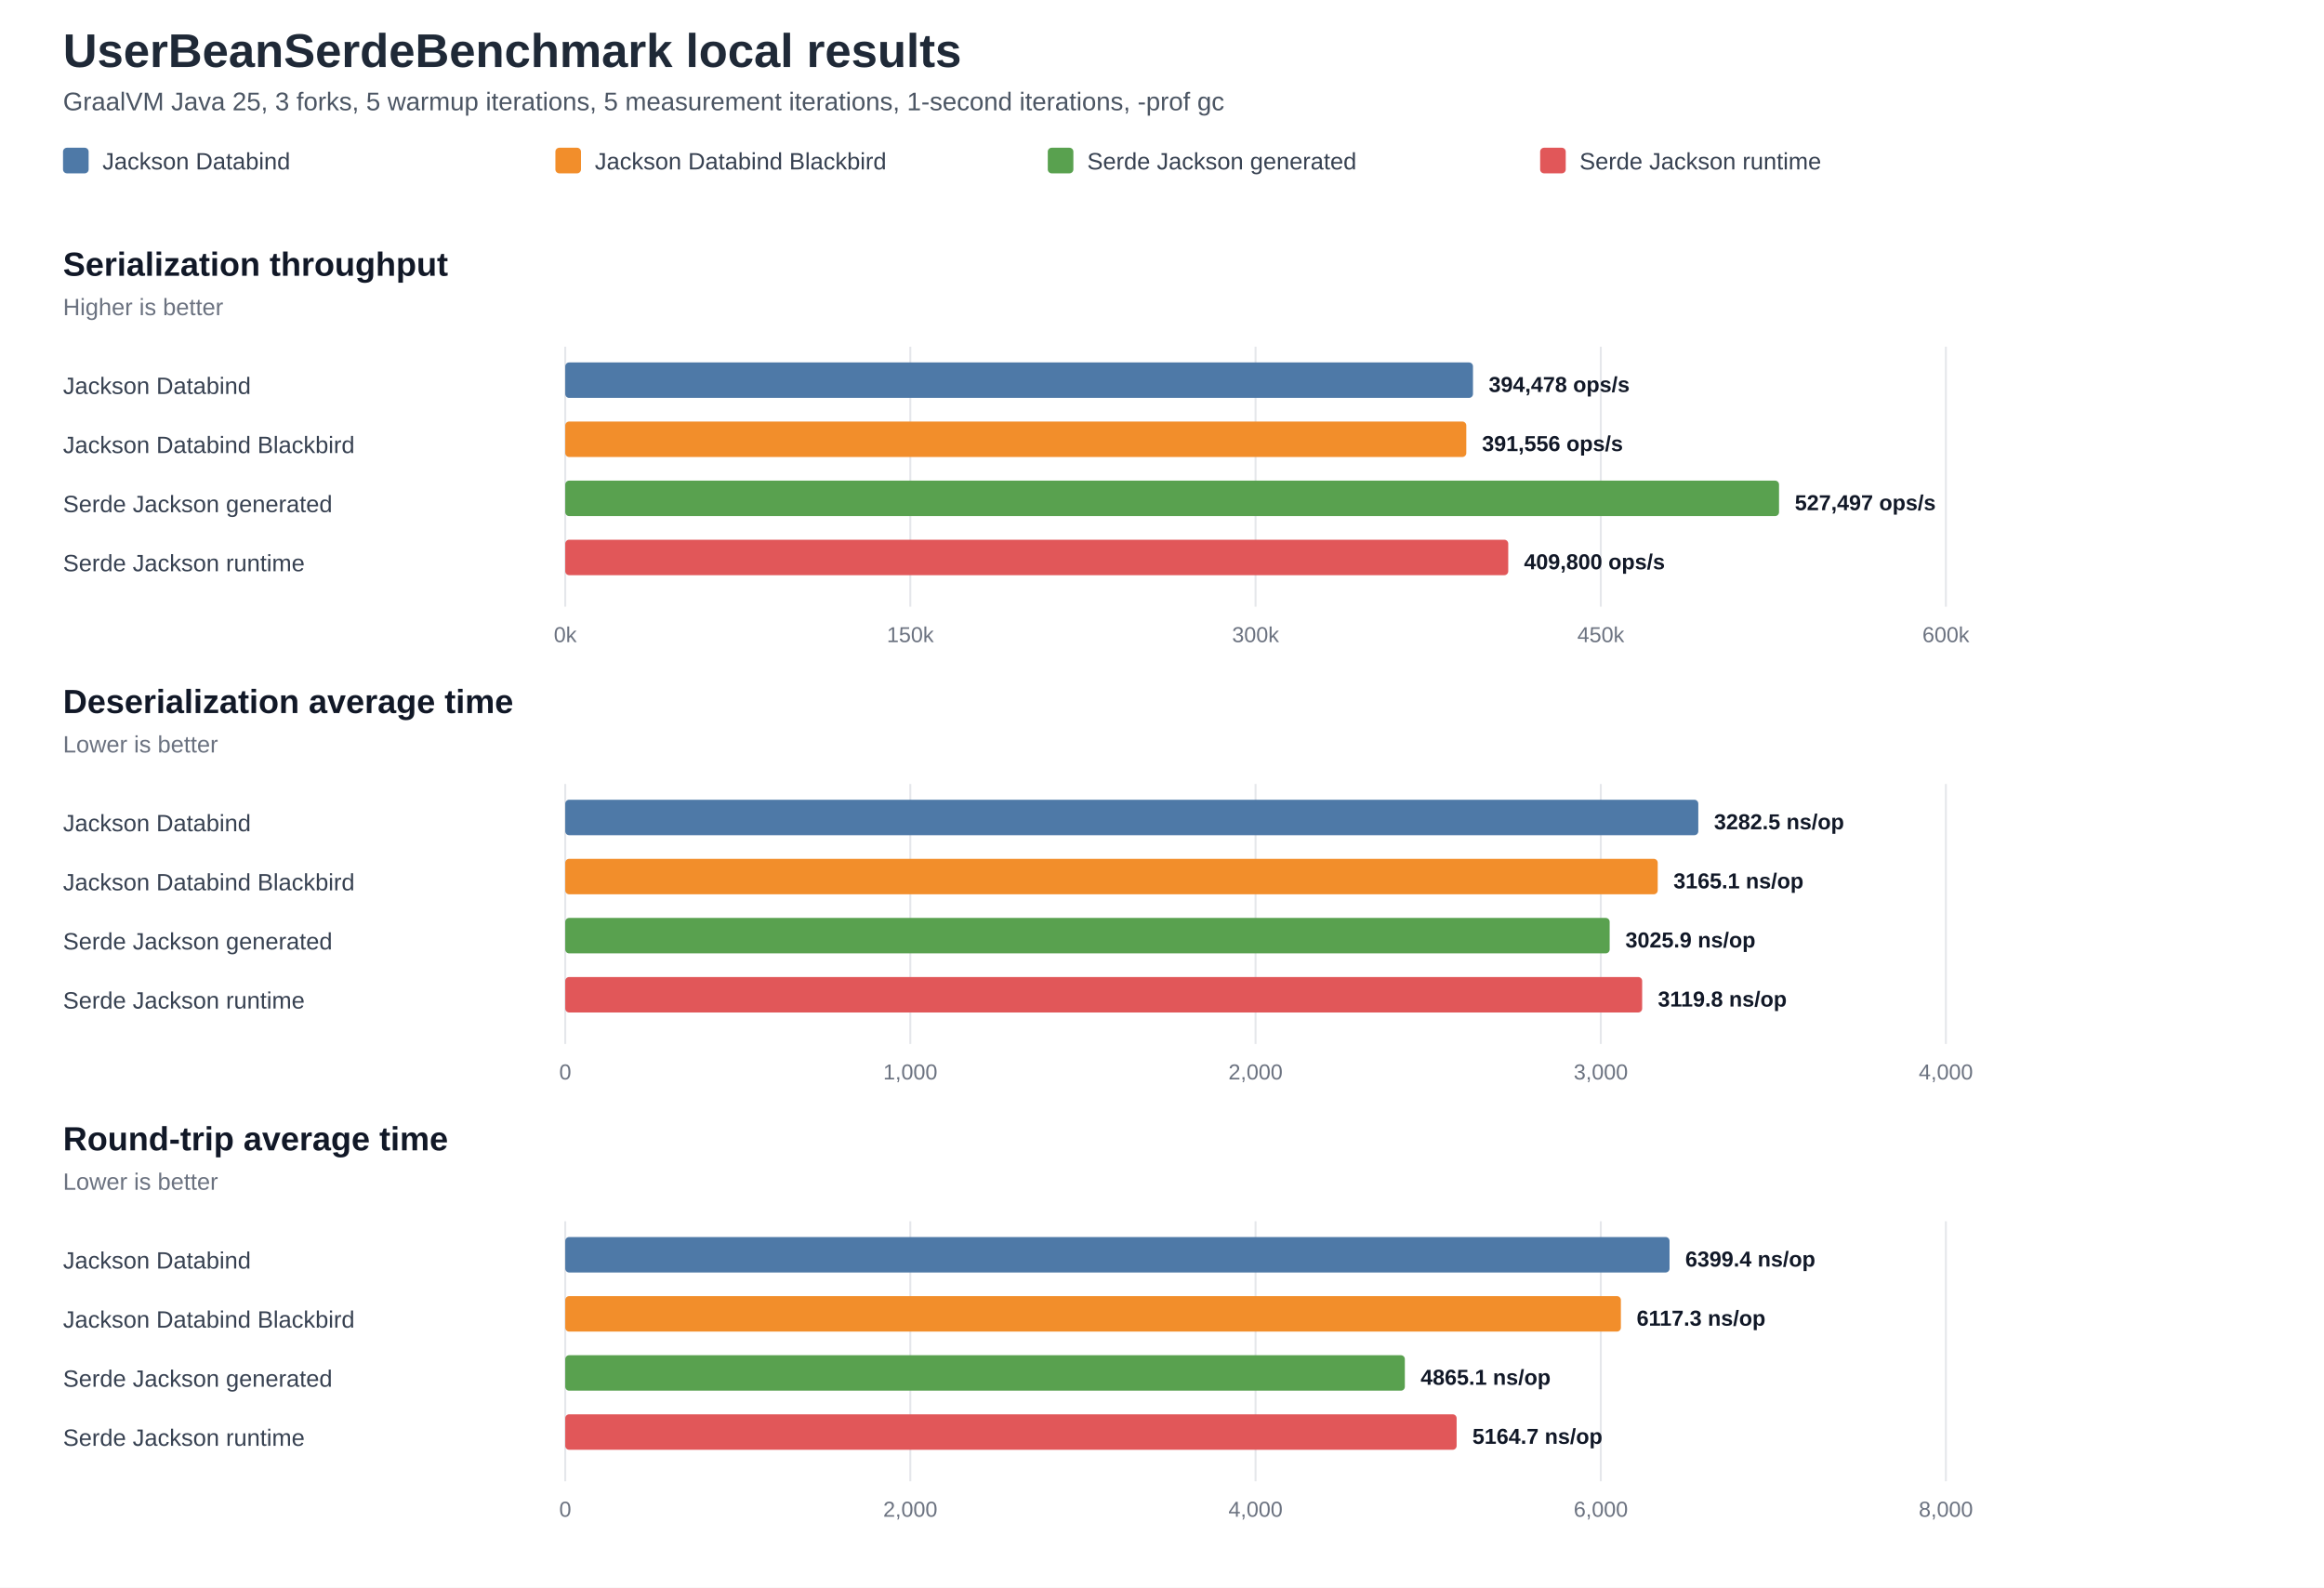
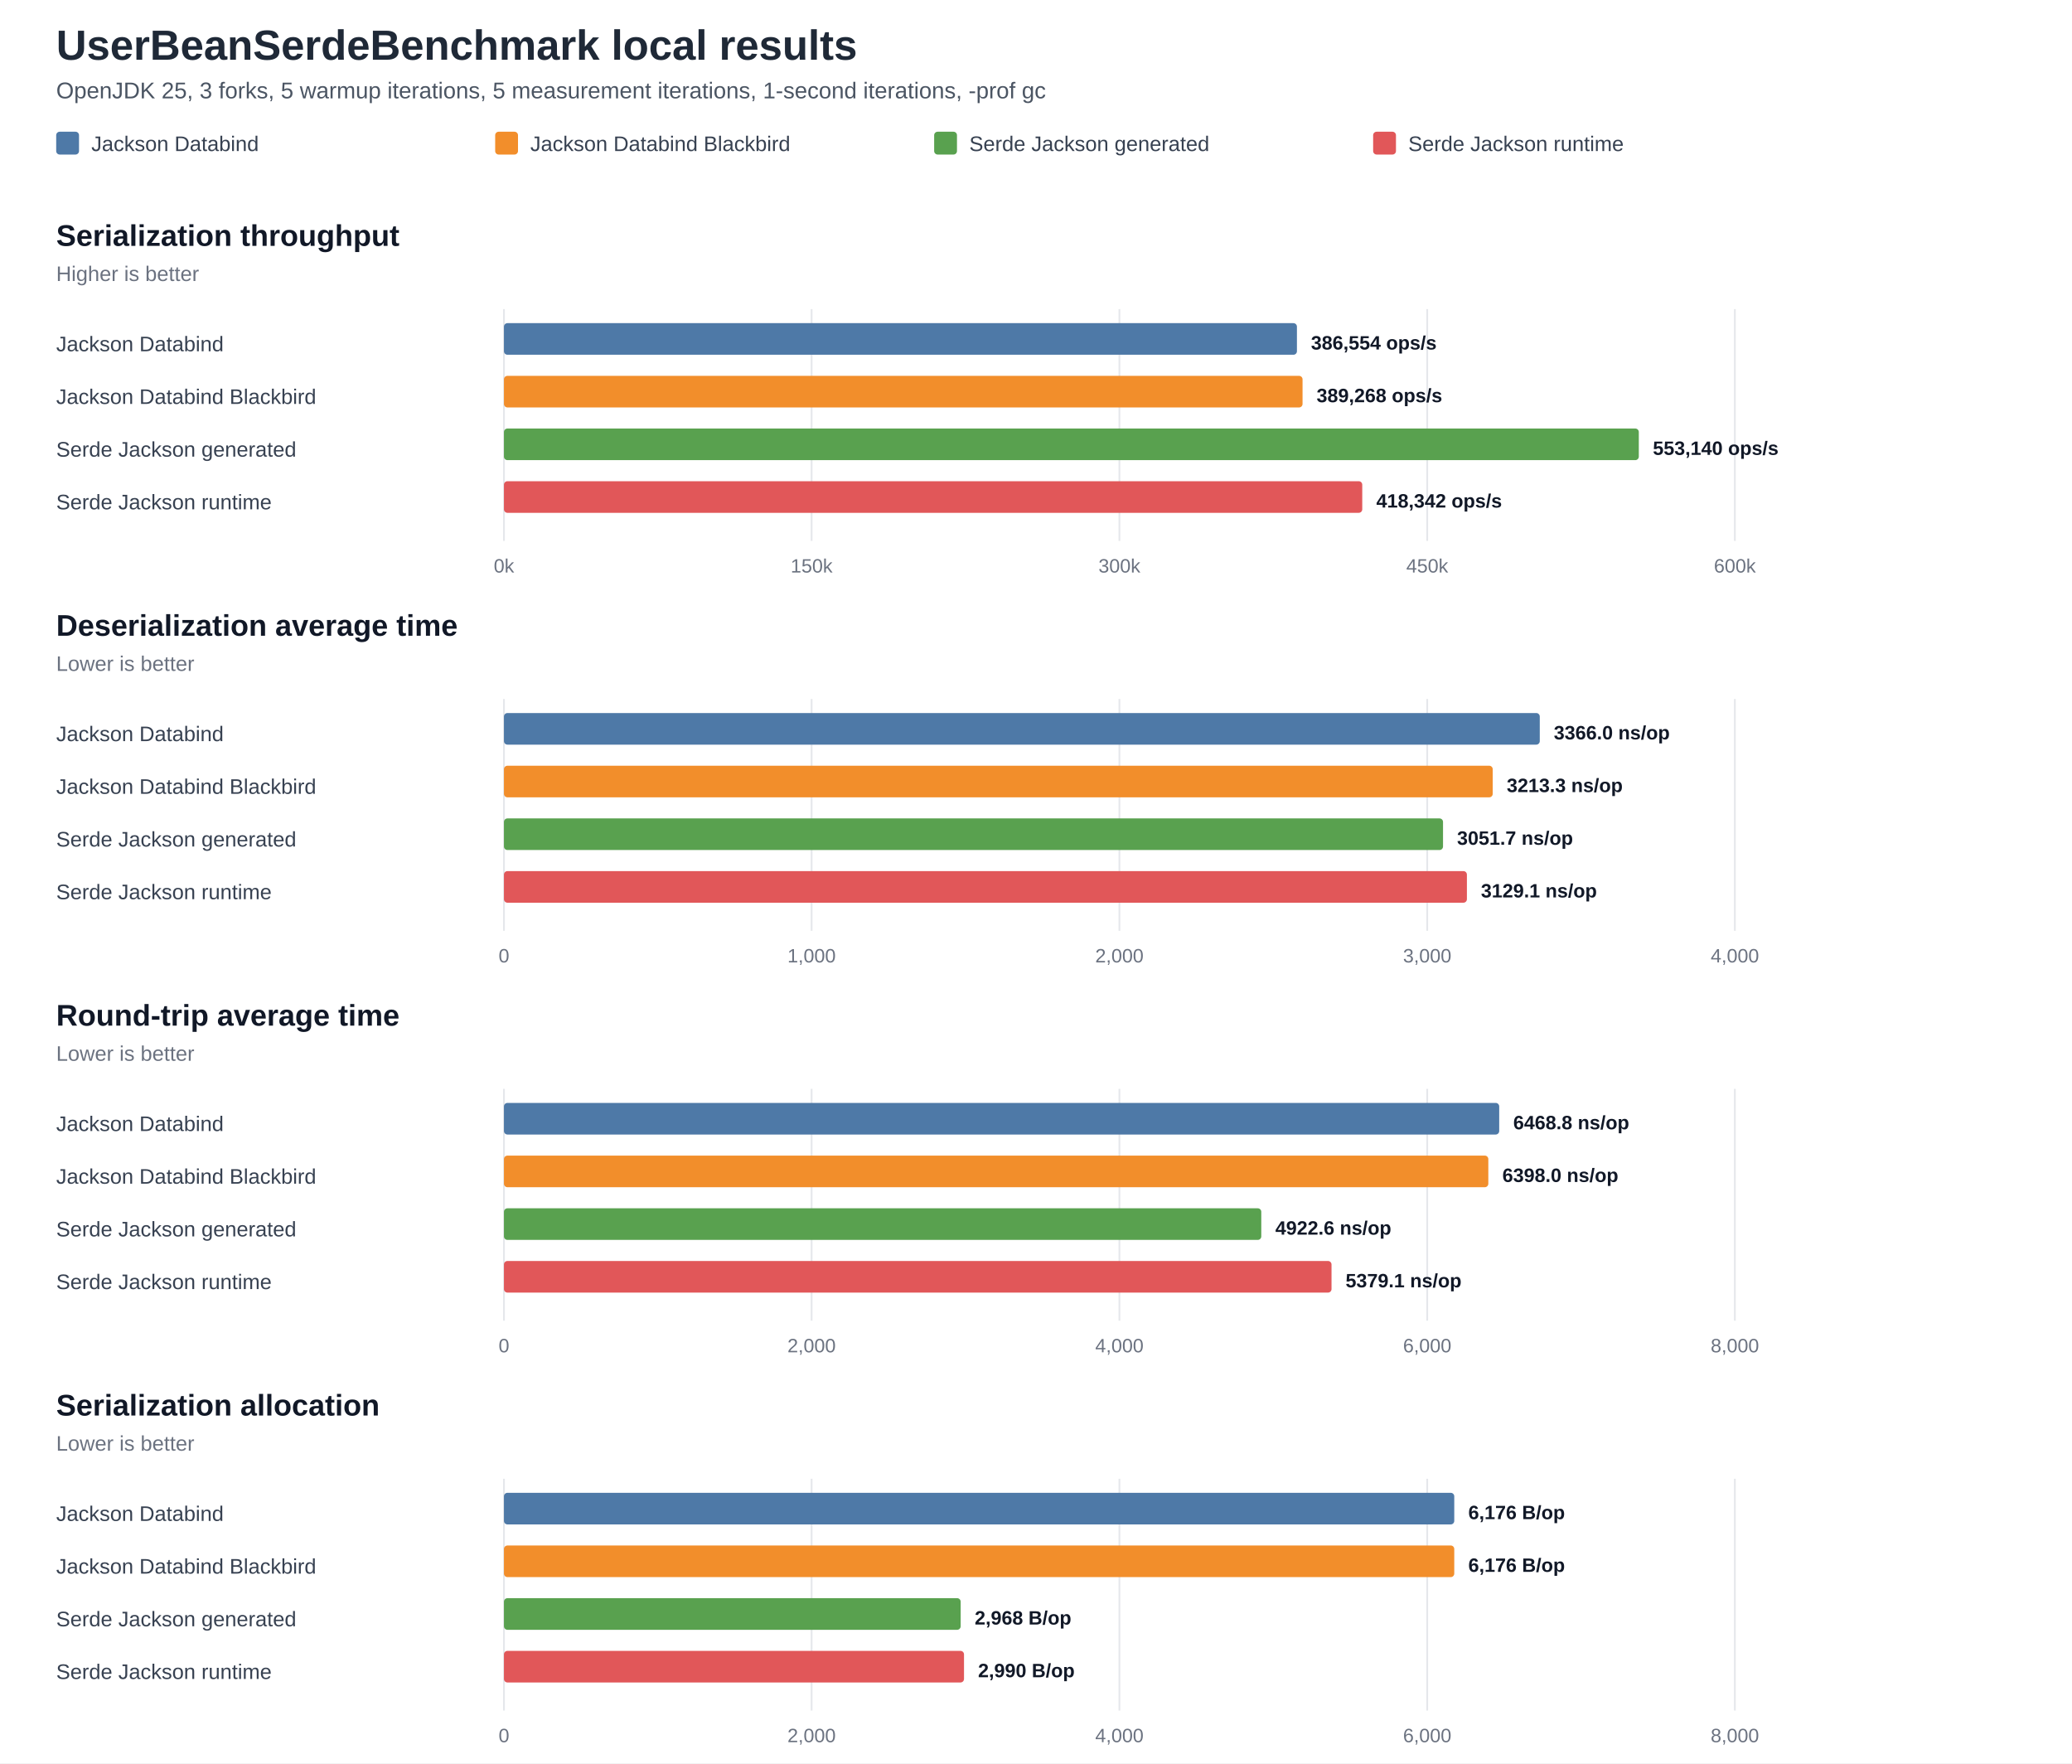
- <svg xmlns="http://www.w3.org/2000/svg" width="1180" height="806" viewBox="0 0 1180 806" role="img" aria-labelledby="title desc">
+ <svg xmlns="http://www.w3.org/2000/svg" width="1180" height="1004" viewBox="0 0 1180 1004" role="img" aria-labelledby="title desc">
  <style>
    .bg { fill: #ffffff; }
    .title { font: 700 24px Arial, Helvetica, sans-serif; fill: #1f2937; }
    .subtitle { font: 400 13px Arial, Helvetica, sans-serif; fill: #4b5563; }
    .panel-title { font: 700 17px Arial, Helvetica, sans-serif; fill: #111827; }
    .subtle { font: 400 12px Arial, Helvetica, sans-serif; fill: #6b7280; }
    .label { font: 400 12px Arial, Helvetica, sans-serif; fill: #374151; }
    .value { font: 700 11px Arial, Helvetica, sans-serif; fill: #111827; }
    .tick { font: 400 11px Arial, Helvetica, sans-serif; fill: #6b7280; }
    .legend { font: 400 12px Arial, Helvetica, sans-serif; fill: #374151; }
    .grid { stroke: #e5e7eb; stroke-width: 1; }
  </style>
-   <rect class="bg" x="0" y="0" width="1180" height="806" />
+   <rect class="bg" x="0" y="0" width="1180" height="1004" />
  <text x="32" y="34" class="title">UserBeanSerdeBenchmark local results</text>
-   <text x="32" y="56" class="subtitle">GraalVM Java 25, 3 forks, 5 warmup iterations, 5 measurement iterations, 1-second iterations, -prof gc</text>
+   <text x="32" y="56" class="subtitle">OpenJDK 25, 3 forks, 5 warmup iterations, 5 measurement iterations, 1-second iterations, -prof gc</text>
  <rect x="32" y="75" width="13" height="13" fill="#4E79A7" rx="2" />
  <text x="52" y="86" class="legend">Jackson Databind</text>
  <rect x="282" y="75" width="13" height="13" fill="#F28E2B" rx="2" />
  <text x="302" y="86" class="legend">Jackson Databind Blackbird</text>
  <rect x="532" y="75" width="13" height="13" fill="#59A14F" rx="2" />
  <text x="552" y="86" class="legend">Serde Jackson generated</text>
  <rect x="782" y="75" width="13" height="13" fill="#E15759" rx="2" />
  <text x="802" y="86" class="legend">Serde Jackson runtime</text>
  <text x="32" y="140" class="panel-title">Serialization throughput</text>
  <text x="32" y="160" class="subtle">Higher is better</text>
  <line x1="287.0" y1="176" x2="287.0" y2="308" class="grid" />
  <text x="287.0" y="326" class="tick" text-anchor="middle">0k</text>
  <line x1="462.2" y1="176" x2="462.2" y2="308" class="grid" />
  <text x="462.2" y="326" class="tick" text-anchor="middle">150k</text>
  <line x1="637.5" y1="176" x2="637.5" y2="308" class="grid" />
  <text x="637.5" y="326" class="tick" text-anchor="middle">300k</text>
  <line x1="812.8" y1="176" x2="812.8" y2="308" class="grid" />
  <text x="812.8" y="326" class="tick" text-anchor="middle">450k</text>
  <line x1="988.0" y1="176" x2="988.0" y2="308" class="grid" />
  <text x="988.0" y="326" class="tick" text-anchor="middle">600k</text>
  <text x="32" y="200" class="label">Jackson Databind</text>
-   <rect x="287" y="184" width="460.9" height="18" fill="#4E79A7" rx="2" />
-   <text x="755.9" y="199" class="value">394,478 ops/s</text>
+   <rect x="287" y="184" width="451.6" height="18" fill="#4E79A7" rx="2" />
+   <text x="746.6" y="199" class="value">386,554 ops/s</text>
  <text x="32" y="230" class="label">Jackson Databind Blackbird</text>
-   <rect x="287" y="214" width="457.5" height="18" fill="#F28E2B" rx="2" />
-   <text x="752.5" y="229" class="value">391,556 ops/s</text>
+   <rect x="287" y="214" width="454.8" height="18" fill="#F28E2B" rx="2" />
+   <text x="749.8" y="229" class="value">389,268 ops/s</text>
  <text x="32" y="260" class="label">Serde Jackson generated</text>
-   <rect x="287" y="244" width="616.3" height="18" fill="#59A14F" rx="2" />
-   <text x="911.3" y="259" class="value">527,497 ops/s</text>
+   <rect x="287" y="244" width="646.3" height="18" fill="#59A14F" rx="2" />
+   <text x="941.3" y="259" class="value">553,140 ops/s</text>
  <text x="32" y="290" class="label">Serde Jackson runtime</text>
-   <rect x="287" y="274" width="478.8" height="18" fill="#E15759" rx="2" />
-   <text x="773.8" y="289" class="value">409,800 ops/s</text>
+   <rect x="287" y="274" width="488.8" height="18" fill="#E15759" rx="2" />
+   <text x="783.8" y="289" class="value">418,342 ops/s</text>
  <text x="32" y="362" class="panel-title">Deserialization average time</text>
  <text x="32" y="382" class="subtle">Lower is better</text>
  <line x1="287.0" y1="398" x2="287.0" y2="530" class="grid" />
  <text x="287.0" y="548" class="tick" text-anchor="middle">0</text>
  <line x1="462.2" y1="398" x2="462.2" y2="530" class="grid" />
  <text x="462.2" y="548" class="tick" text-anchor="middle">1,000</text>
  <line x1="637.5" y1="398" x2="637.5" y2="530" class="grid" />
  <text x="637.5" y="548" class="tick" text-anchor="middle">2,000</text>
  <line x1="812.8" y1="398" x2="812.8" y2="530" class="grid" />
  <text x="812.8" y="548" class="tick" text-anchor="middle">3,000</text>
  <line x1="988.0" y1="398" x2="988.0" y2="530" class="grid" />
  <text x="988.0" y="548" class="tick" text-anchor="middle">4,000</text>
  <text x="32" y="422" class="label">Jackson Databind</text>
-   <rect x="287" y="406" width="575.3" height="18" fill="#4E79A7" rx="2" />
-   <text x="870.3" y="421" class="value">3282.5 ns/op</text>
+   <rect x="287" y="406" width="589.9" height="18" fill="#4E79A7" rx="2" />
+   <text x="884.9" y="421" class="value">3366.0 ns/op</text>
  <text x="32" y="452" class="label">Jackson Databind Blackbird</text>
-   <rect x="287" y="436" width="554.7" height="18" fill="#F28E2B" rx="2" />
-   <text x="849.7" y="451" class="value">3165.1 ns/op</text>
+   <rect x="287" y="436" width="563.1" height="18" fill="#F28E2B" rx="2" />
+   <text x="858.1" y="451" class="value">3213.3 ns/op</text>
  <text x="32" y="482" class="label">Serde Jackson generated</text>
-   <rect x="287" y="466" width="530.3" height="18" fill="#59A14F" rx="2" />
-   <text x="825.3" y="481" class="value">3025.9 ns/op</text>
+   <rect x="287" y="466" width="534.8" height="18" fill="#59A14F" rx="2" />
+   <text x="829.8" y="481" class="value">3051.7 ns/op</text>
  <text x="32" y="512" class="label">Serde Jackson runtime</text>
-   <rect x="287" y="496" width="546.8" height="18" fill="#E15759" rx="2" />
-   <text x="841.8" y="511" class="value">3119.8 ns/op</text>
+   <rect x="287" y="496" width="548.4" height="18" fill="#E15759" rx="2" />
+   <text x="843.4" y="511" class="value">3129.1 ns/op</text>
  <text x="32" y="584" class="panel-title">Round-trip average time</text>
  <text x="32" y="604" class="subtle">Lower is better</text>
  <line x1="287.0" y1="620" x2="287.0" y2="752" class="grid" />
  <text x="287.0" y="770" class="tick" text-anchor="middle">0</text>
  <line x1="462.2" y1="620" x2="462.2" y2="752" class="grid" />
  <text x="462.2" y="770" class="tick" text-anchor="middle">2,000</text>
  <line x1="637.5" y1="620" x2="637.5" y2="752" class="grid" />
  <text x="637.5" y="770" class="tick" text-anchor="middle">4,000</text>
  <line x1="812.8" y1="620" x2="812.8" y2="752" class="grid" />
  <text x="812.8" y="770" class="tick" text-anchor="middle">6,000</text>
  <line x1="988.0" y1="620" x2="988.0" y2="752" class="grid" />
  <text x="988.0" y="770" class="tick" text-anchor="middle">8,000</text>
  <text x="32" y="644" class="label">Jackson Databind</text>
-   <rect x="287" y="628" width="560.7" height="18" fill="#4E79A7" rx="2" />
-   <text x="855.7" y="643" class="value">6399.4 ns/op</text>
+   <rect x="287" y="628" width="566.8" height="18" fill="#4E79A7" rx="2" />
+   <text x="861.8" y="643" class="value">6468.8 ns/op</text>
  <text x="32" y="674" class="label">Jackson Databind Blackbird</text>
-   <rect x="287" y="658" width="536.0" height="18" fill="#F28E2B" rx="2" />
-   <text x="831.0" y="673" class="value">6117.3 ns/op</text>
+   <rect x="287" y="658" width="560.6" height="18" fill="#F28E2B" rx="2" />
+   <text x="855.6" y="673" class="value">6398.0 ns/op</text>
  <text x="32" y="704" class="label">Serde Jackson generated</text>
-   <rect x="287" y="688" width="426.3" height="18" fill="#59A14F" rx="2" />
-   <text x="721.3" y="703" class="value">4865.1 ns/op</text>
+   <rect x="287" y="688" width="431.3" height="18" fill="#59A14F" rx="2" />
+   <text x="726.3" y="703" class="value">4922.6 ns/op</text>
  <text x="32" y="734" class="label">Serde Jackson runtime</text>
-   <rect x="287" y="718" width="452.6" height="18" fill="#E15759" rx="2" />
-   <text x="747.6" y="733" class="value">5164.7 ns/op</text>
+   <rect x="287" y="718" width="471.3" height="18" fill="#E15759" rx="2" />
+   <text x="766.3" y="733" class="value">5379.1 ns/op</text>
+   <text x="32" y="806" class="panel-title">Serialization allocation</text>
+   <text x="32" y="826" class="subtle">Lower is better</text>
+   <line x1="287.0" y1="842" x2="287.0" y2="974" class="grid" />
+   <text x="287.0" y="992" class="tick" text-anchor="middle">0</text>
+   <line x1="462.2" y1="842" x2="462.2" y2="974" class="grid" />
+   <text x="462.2" y="992" class="tick" text-anchor="middle">2,000</text>
+   <line x1="637.5" y1="842" x2="637.5" y2="974" class="grid" />
+   <text x="637.5" y="992" class="tick" text-anchor="middle">4,000</text>
+   <line x1="812.8" y1="842" x2="812.8" y2="974" class="grid" />
+   <text x="812.8" y="992" class="tick" text-anchor="middle">6,000</text>
+   <line x1="988.0" y1="842" x2="988.0" y2="974" class="grid" />
+   <text x="988.0" y="992" class="tick" text-anchor="middle">8,000</text>
+   <text x="32" y="866" class="label">Jackson Databind</text>
+   <rect x="287" y="850" width="541.2" height="18" fill="#4E79A7" rx="2" />
+   <text x="836.2" y="865" class="value">6,176 B/op</text>
+   <text x="32" y="896" class="label">Jackson Databind Blackbird</text>
+   <rect x="287" y="880" width="541.2" height="18" fill="#F28E2B" rx="2" />
+   <text x="836.2" y="895" class="value">6,176 B/op</text>
+   <text x="32" y="926" class="label">Serde Jackson generated</text>
+   <rect x="287" y="910" width="260.1" height="18" fill="#59A14F" rx="2" />
+   <text x="555.1" y="925" class="value">2,968 B/op</text>
+   <text x="32" y="956" class="label">Serde Jackson runtime</text>
+   <rect x="287" y="940" width="262.0" height="18" fill="#E15759" rx="2" />
+   <text x="557.0" y="955" class="value">2,990 B/op</text>
</svg>
